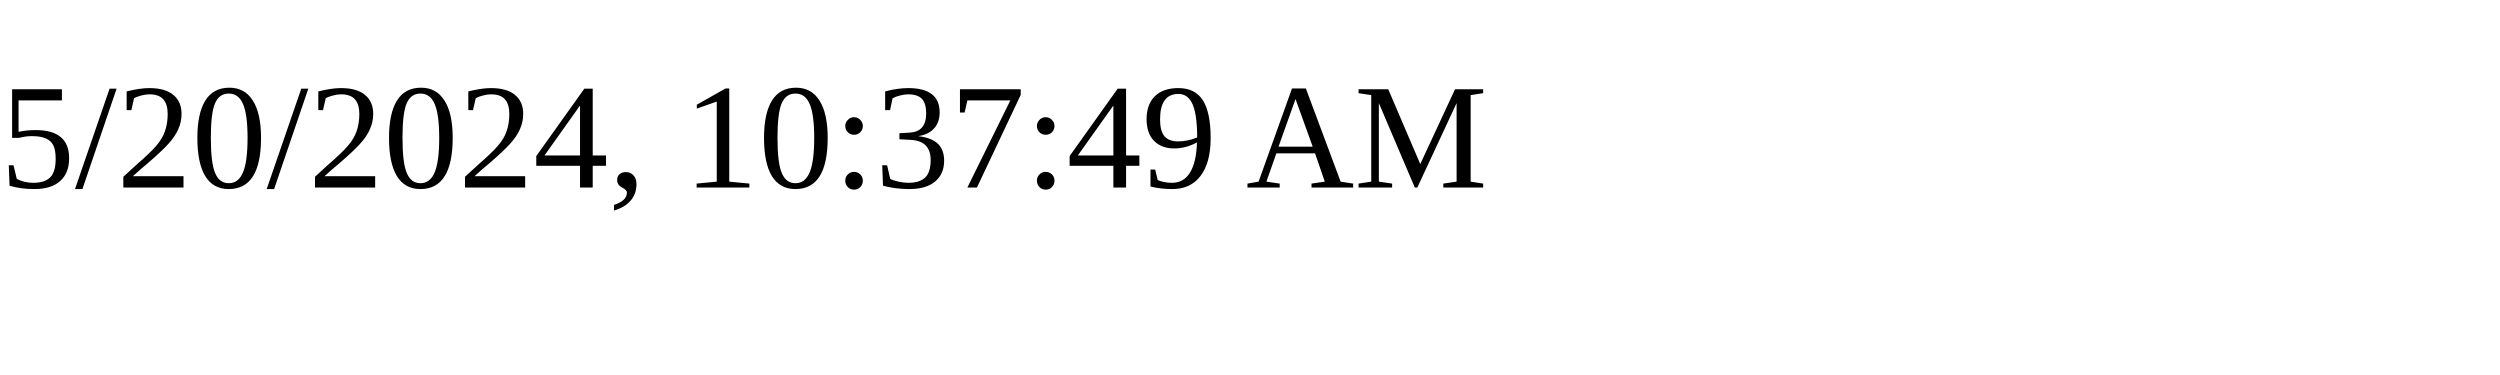
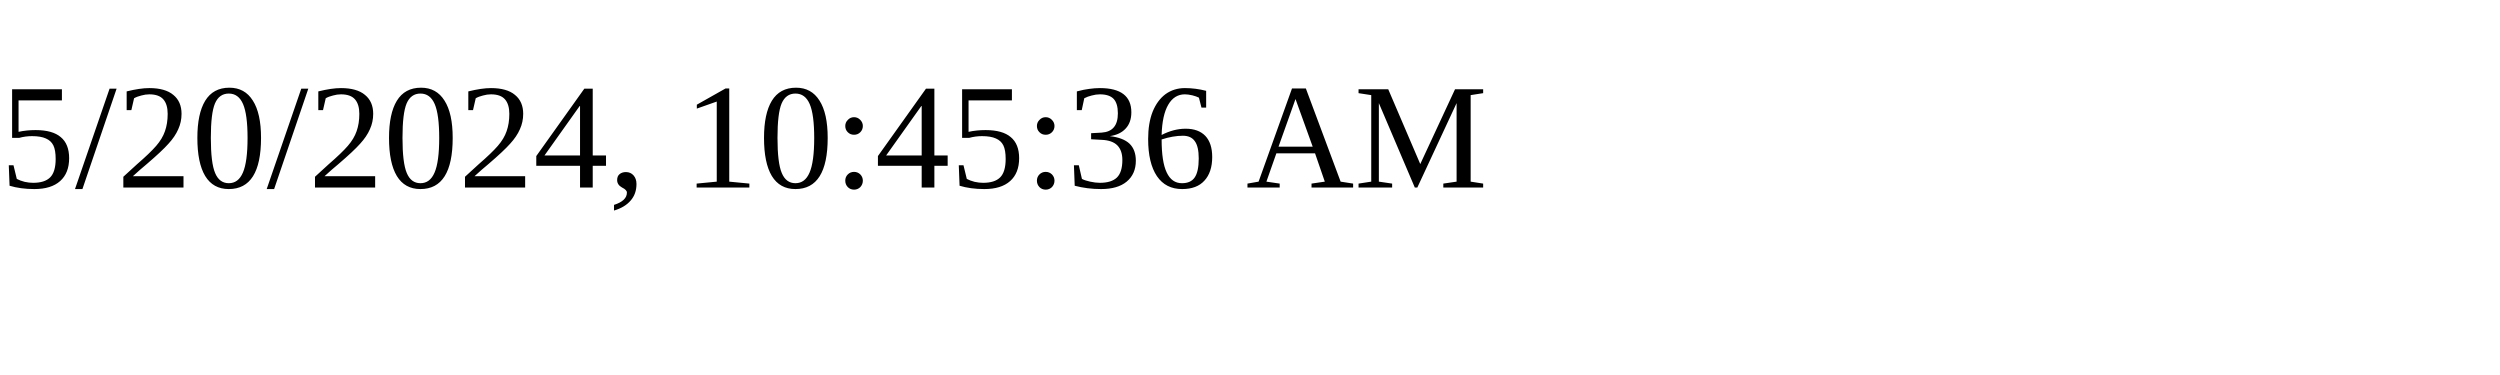
<svg xmlns="http://www.w3.org/2000/svg" height="30" width="200">
-   <text x="0" y="15">5/20/2024, 10:37:49 AM</text>
+   <text x="0" y="15">5/20/2024, 10:45:36 AM</text>
</svg>
